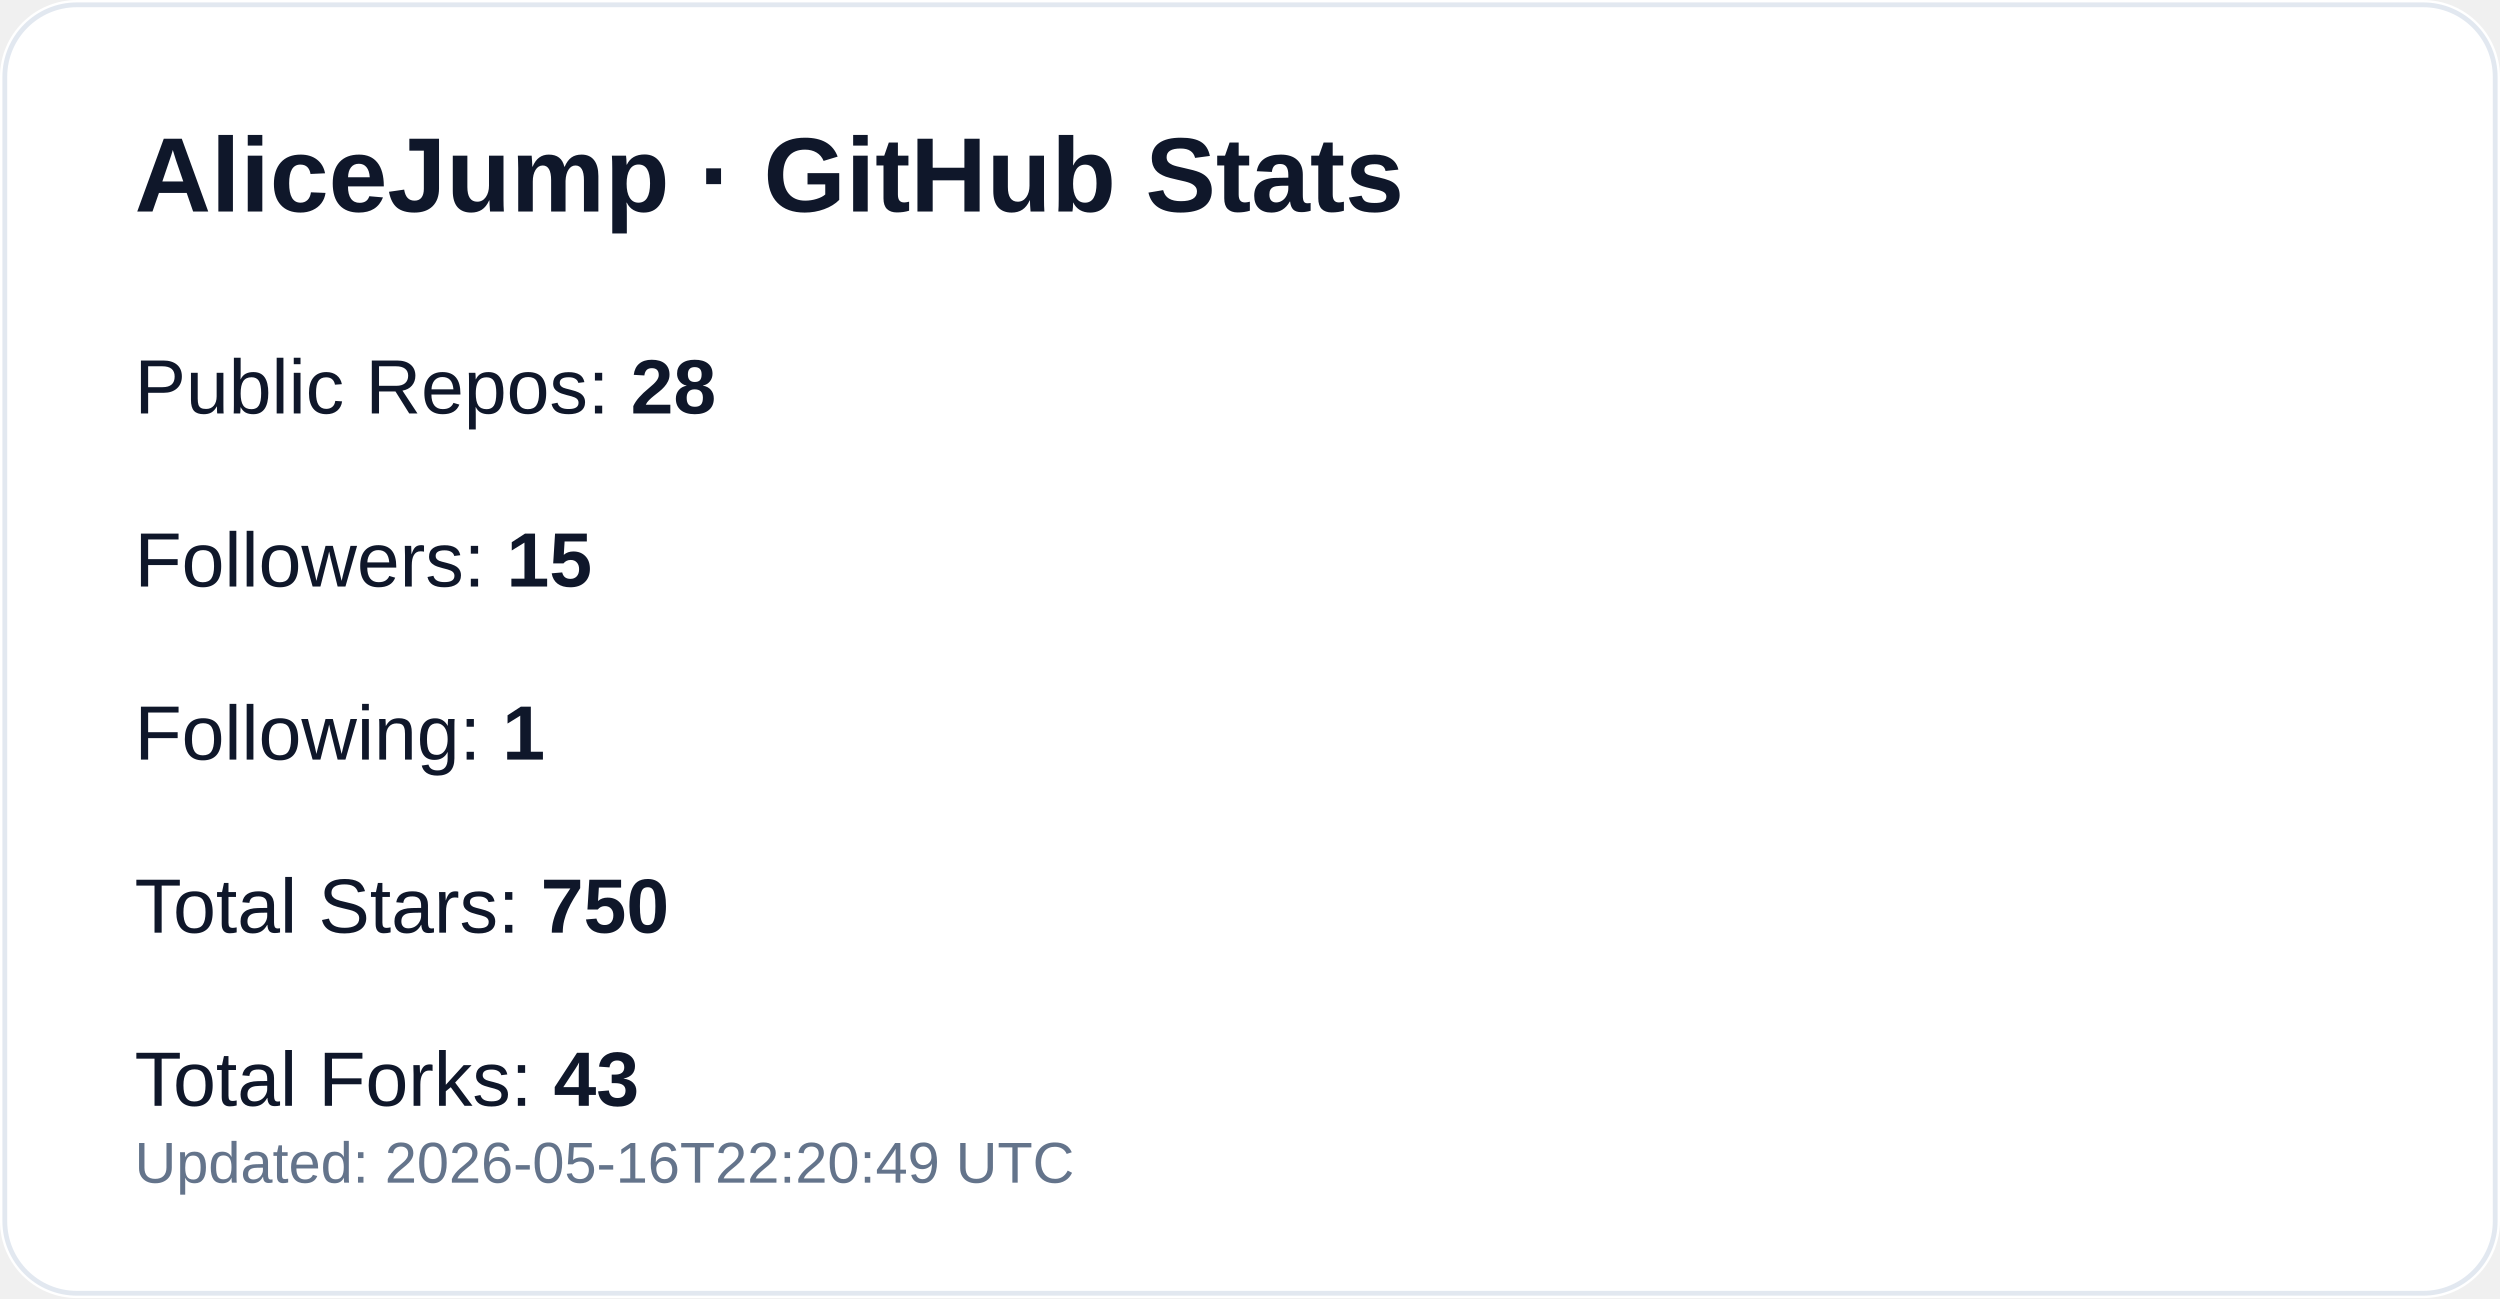
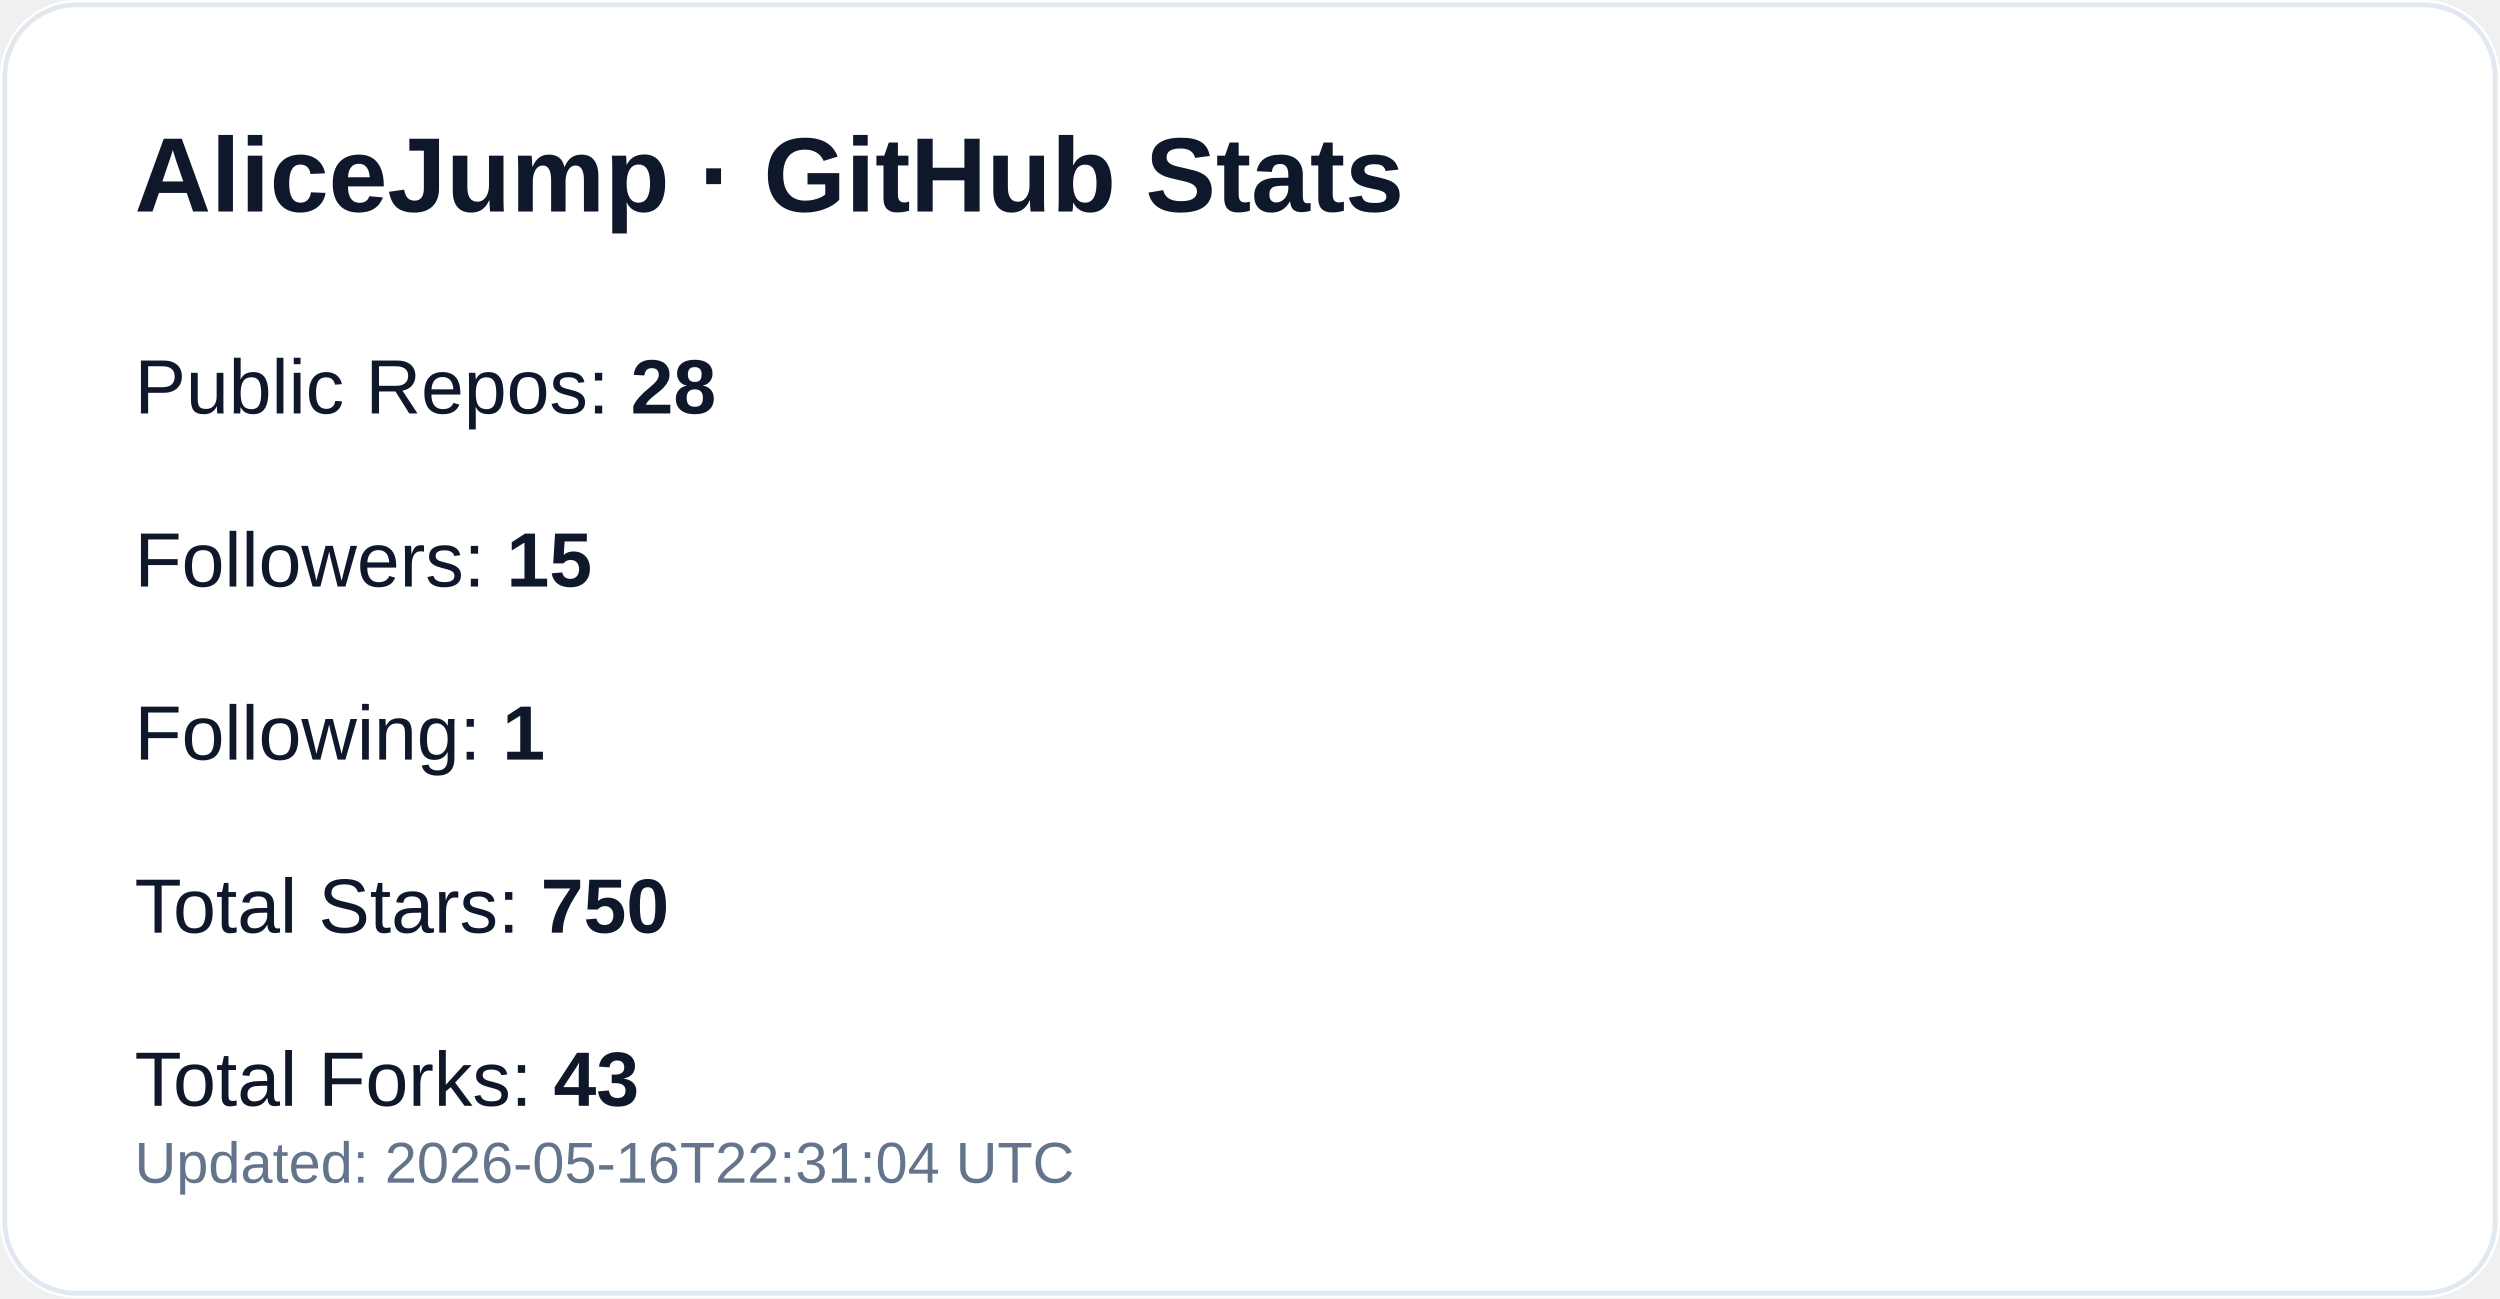
<svg xmlns="http://www.w3.org/2000/svg" width="520" height="270" viewBox="0 0 520 270" role="img" aria-label="GitHub profile stats for AliceJump">
  <rect width="520" height="270" rx="16" fill="#ffffff" />
  <rect x="1" y="1" width="518" height="268" rx="15" fill="none" stroke="#e2e8f0" />
  <text x="28" y="44" fill="#0f172a" font-size="22" font-weight="700" font-family="-apple-system,Segoe UI,Arial,sans-serif">AliceJump · GitHub Stats</text>
  <text x="28" y="86" fill="#0f172a" font-size="16" font-family="-apple-system,Segoe UI,Arial,sans-serif">Public Repos: <tspan font-weight="700">28</tspan>
  </text>
  <text x="28" y="122" fill="#0f172a" font-size="16" font-family="-apple-system,Segoe UI,Arial,sans-serif">Followers: <tspan font-weight="700">15</tspan>
  </text>
  <text x="28" y="158" fill="#0f172a" font-size="16" font-family="-apple-system,Segoe UI,Arial,sans-serif">Following: <tspan font-weight="700">1</tspan>
  </text>
  <text x="28" y="194" fill="#0f172a" font-size="16" font-family="-apple-system,Segoe UI,Arial,sans-serif">Total Stars: <tspan font-weight="700">750</tspan>
  </text>
  <text x="28" y="230" fill="#0f172a" font-size="16" font-family="-apple-system,Segoe UI,Arial,sans-serif">Total Forks: <tspan font-weight="700">43</tspan>
  </text>
-   <text x="28" y="246" fill="#64748b" font-size="12" font-family="-apple-system,Segoe UI,Arial,sans-serif">Updated: 2026-05-16T22:20:49 UTC</text>
+   <text x="28" y="246" fill="#64748b" font-size="12" font-family="-apple-system,Segoe UI,Arial,sans-serif">Updated: 2026-05-16T22:31:04 UTC</text>
</svg>
